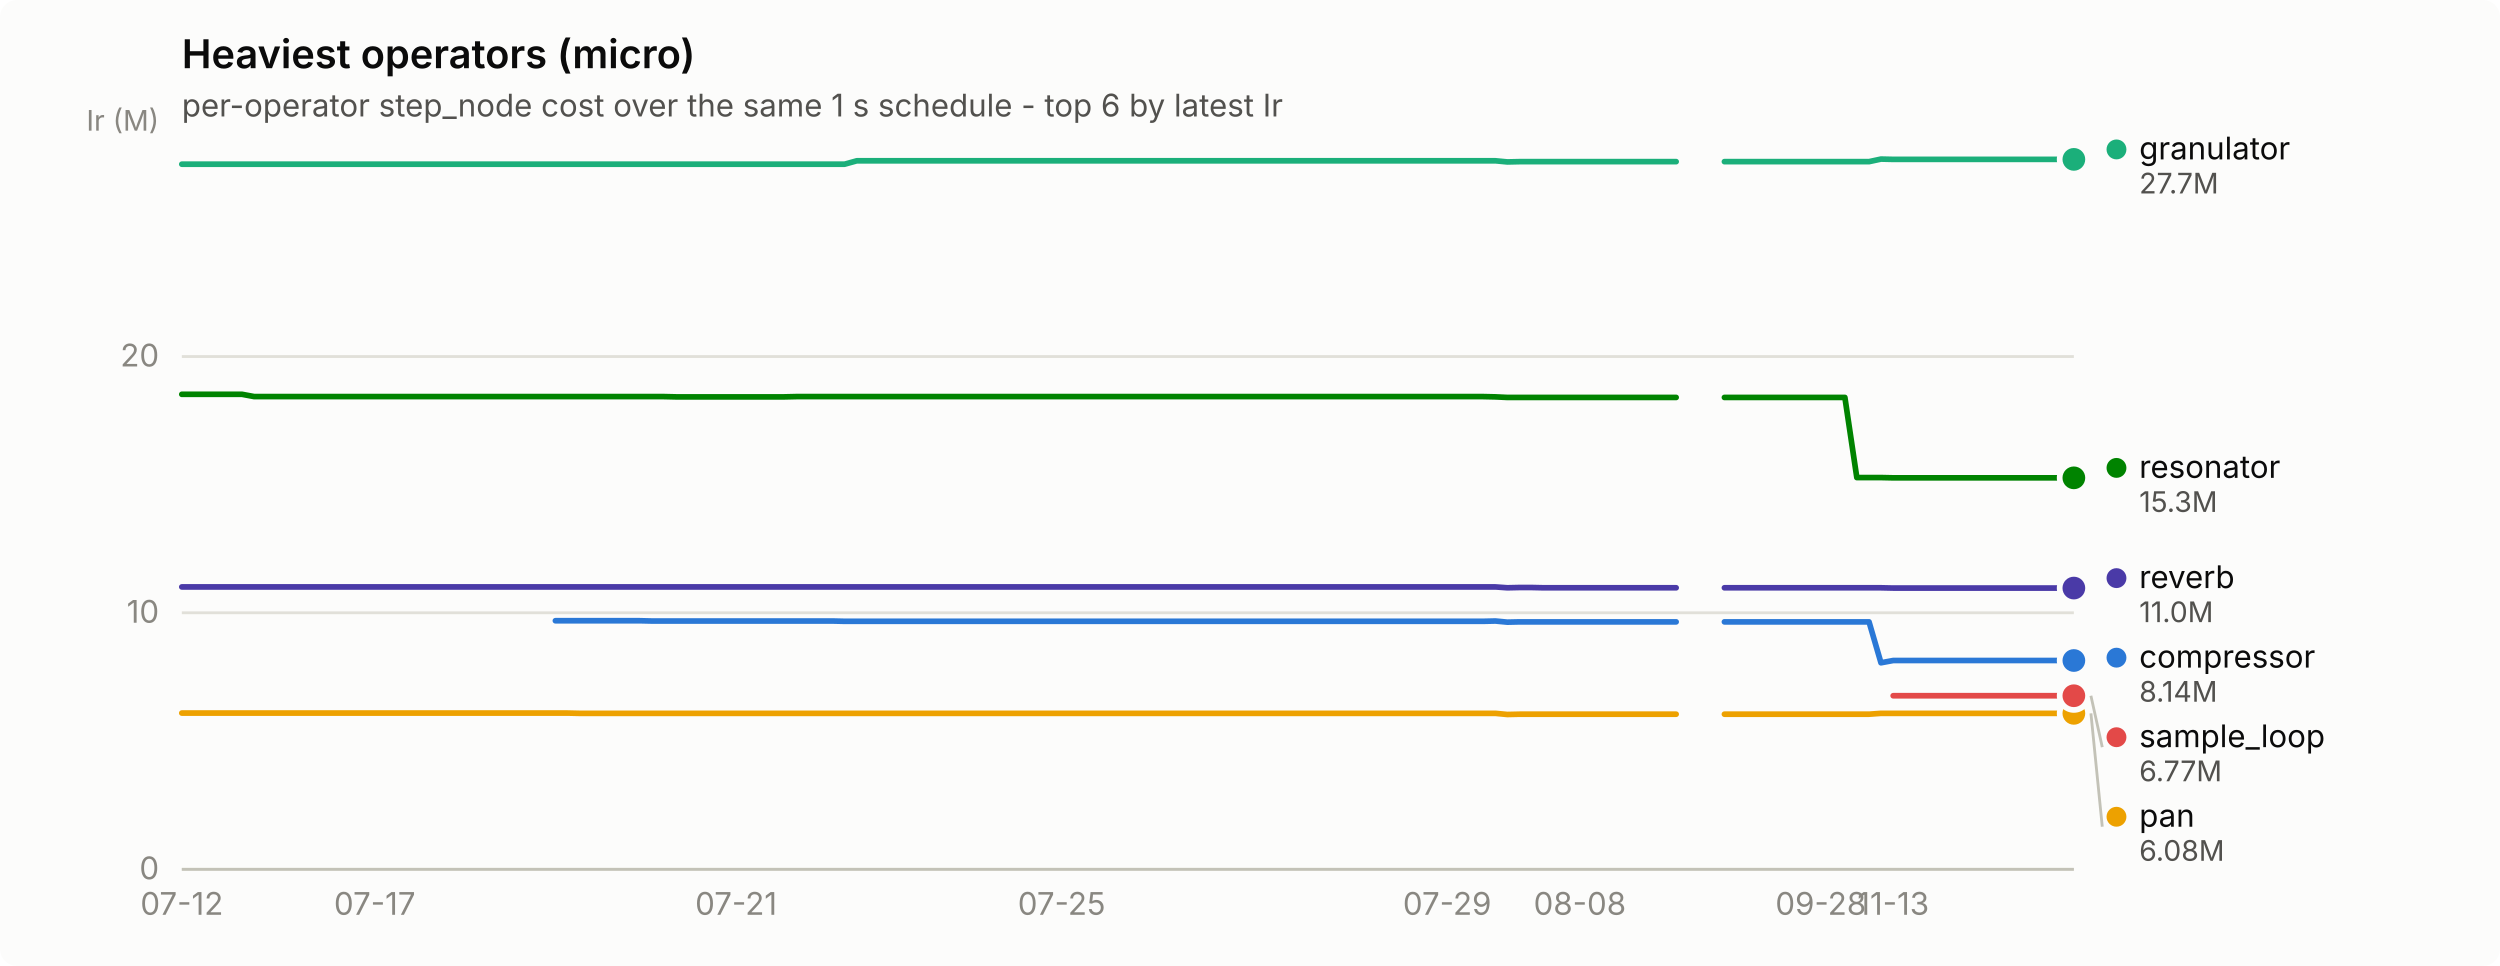
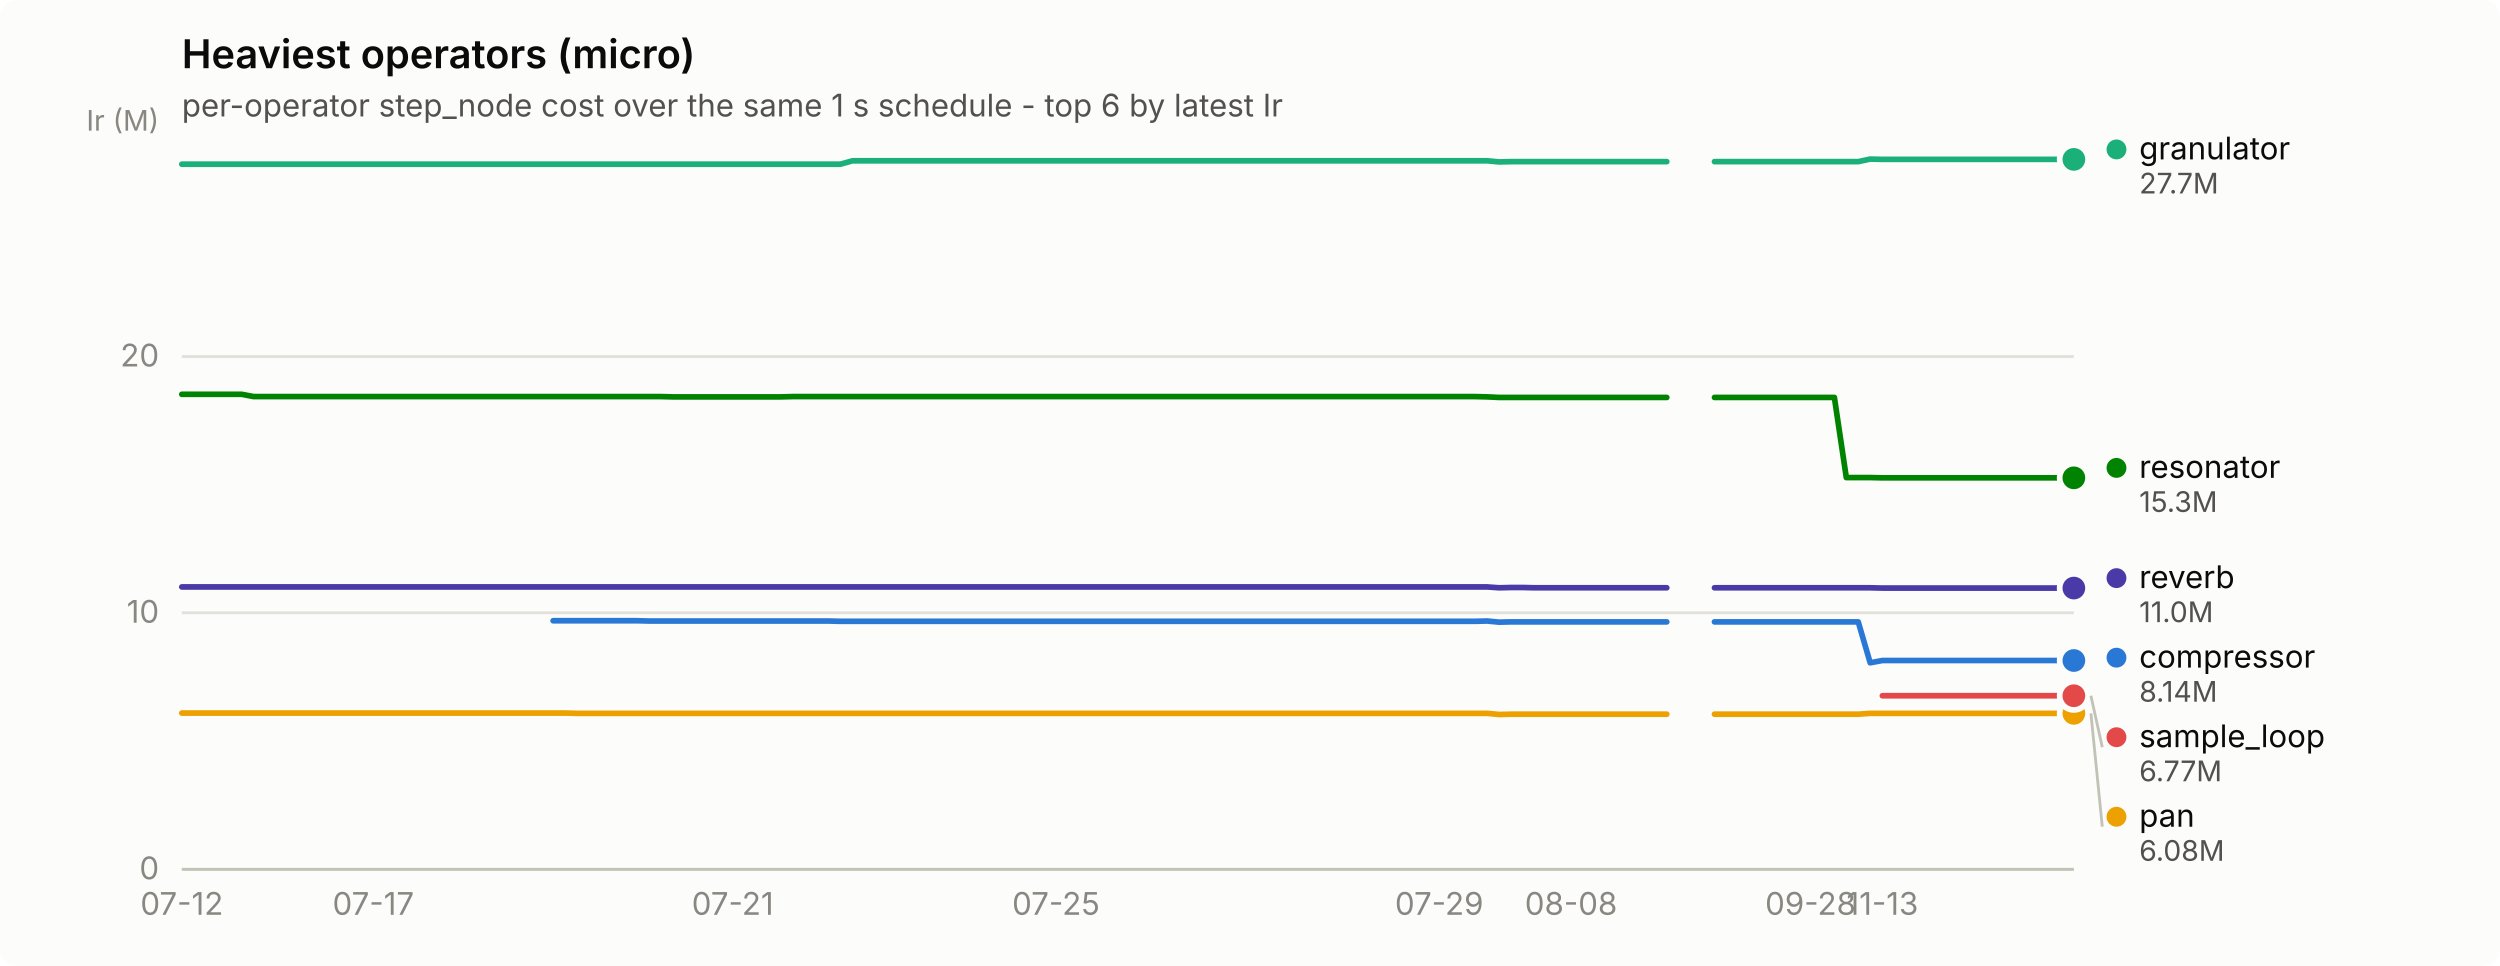
<svg xmlns="http://www.w3.org/2000/svg" width="880" height="340" viewBox="0 0 880 340" role="img" aria-label="Heaviest operators (micro)">
  <rect width="880" height="340" rx="6" fill="#fcfcfb" />
  <text x="64" y="24" font-family="system-ui, -apple-system, &quot;Segoe UI&quot;, sans-serif" font-size="14" font-weight="600" fill="#0b0b0b">Heaviest operators (micro)</text>
  <text x="64" y="41" font-family="system-ui, -apple-system, &quot;Segoe UI&quot;, sans-serif" font-size="11" fill="#52514e">per-operator step_node cost over the same 1 s schedule - top 6 by latest Ir</text>
  <line x1="64" y1="306.0" x2="730" y2="306.0" stroke="#e1e0d9" stroke-width="1" />
  <text x="56" y="309.5" text-anchor="end" font-family="system-ui, -apple-system, &quot;Segoe UI&quot;, sans-serif" font-size="11" style="font-variant-numeric: tabular-nums" fill="#898781">0</text>
  <line x1="64" y1="215.7" x2="730" y2="215.7" stroke="#e1e0d9" stroke-width="1" />
  <text x="56" y="219.2" text-anchor="end" font-family="system-ui, -apple-system, &quot;Segoe UI&quot;, sans-serif" font-size="11" style="font-variant-numeric: tabular-nums" fill="#898781">10</text>
  <line x1="64" y1="125.5" x2="730" y2="125.5" stroke="#e1e0d9" stroke-width="1" />
  <text x="56" y="129.0" text-anchor="end" font-family="system-ui, -apple-system, &quot;Segoe UI&quot;, sans-serif" font-size="11" style="font-variant-numeric: tabular-nums" fill="#898781">20</text>
  <text x="56" y="46" text-anchor="end" font-family="system-ui, -apple-system, &quot;Segoe UI&quot;, sans-serif" font-size="10" fill="#898781">Ir (M)</text>
  <line x1="64" y1="306" x2="730" y2="306" stroke="#c3c2b7" stroke-width="1" />
  <text x="64.0" y="322" text-anchor="middle" font-family="system-ui, -apple-system, &quot;Segoe UI&quot;, sans-serif" font-size="11" style="font-variant-numeric: tabular-nums" fill="#898781">07-12</text>
-   <text x="131.9" y="322" text-anchor="middle" font-family="system-ui, -apple-system, &quot;Segoe UI&quot;, sans-serif" font-size="11" style="font-variant-numeric: tabular-nums" fill="#898781">07-17</text>
-   <text x="259.1" y="322" text-anchor="middle" font-family="system-ui, -apple-system, &quot;Segoe UI&quot;, sans-serif" font-size="11" style="font-variant-numeric: tabular-nums" fill="#898781">07-21</text>
-   <text x="373.7" y="322" text-anchor="middle" font-family="system-ui, -apple-system, &quot;Segoe UI&quot;, sans-serif" font-size="11" style="font-variant-numeric: tabular-nums" fill="#898781">07-25</text>
-   <text x="509.4" y="322" text-anchor="middle" font-family="system-ui, -apple-system, &quot;Segoe UI&quot;, sans-serif" font-size="11" style="font-variant-numeric: tabular-nums" fill="#898781">07-29</text>
-   <text x="556.1" y="322" text-anchor="middle" font-family="system-ui, -apple-system, &quot;Segoe UI&quot;, sans-serif" font-size="11" style="font-variant-numeric: tabular-nums" fill="#898781">08-08</text>
-   <text x="640.9" y="322" text-anchor="middle" font-family="system-ui, -apple-system, &quot;Segoe UI&quot;, sans-serif" font-size="11" style="font-variant-numeric: tabular-nums" fill="#898781">09-28</text>
-   <text x="666.4" y="322" text-anchor="middle" font-family="system-ui, -apple-system, &quot;Segoe UI&quot;, sans-serif" font-size="11" style="font-variant-numeric: tabular-nums" fill="#898781">11-13</text>
-   <path d="M195.5,218.5 L199.7,218.5 L204.0,218.5 L208.2,218.5 L212.5,218.5 L216.7,218.5 L221.0,218.5 L225.2,218.5 L229.4,218.6 L233.7,218.6 L237.9,218.6 L242.2,218.6 L246.4,218.6 L250.6,218.6 L254.9,218.6 L259.1,218.6 L263.4,218.6 L267.6,218.6 L271.9,218.6 L276.1,218.6 L280.3,218.6 L284.6,218.6 L288.8,218.6 L293.1,218.6 L297.3,218.7 L301.6,218.7 L305.8,218.7 L310.0,218.7 L314.3,218.7 L318.5,218.7 L322.8,218.7 L327.0,218.7 L331.2,218.7 L335.5,218.7 L339.7,218.7 L344.0,218.7 L348.2,218.7 L352.5,218.7 L356.7,218.7 L360.9,218.7 L365.2,218.7 L369.4,218.7 L373.7,218.7 L377.9,218.7 L382.2,218.7 L386.4,218.7 L390.6,218.7 L394.9,218.7 L399.1,218.7 L403.4,218.7 L407.6,218.7 L411.8,218.7 L416.1,218.7 L420.3,218.7 L424.6,218.7 L428.8,218.7 L433.1,218.7 L437.3,218.7 L441.5,218.7 L445.8,218.7 L450.0,218.7 L454.3,218.7 L458.5,218.7 L462.8,218.7 L467.0,218.7 L471.2,218.7 L475.5,218.7 L479.7,218.7 L484.0,218.7 L488.2,218.7 L492.4,218.7 L496.7,218.7 L500.9,218.7 L505.2,218.7 L509.4,218.7 L513.7,218.7 L517.9,218.7 L522.1,218.7 L526.4,218.6 L530.6,219.0 L534.9,218.9 L539.1,218.9 L543.4,218.9 L547.6,218.9 L551.8,218.9 L556.1,218.9 L560.3,218.9 L564.6,218.9 L568.8,218.9 L573.0,218.9 L577.3,218.9 L581.5,218.9 L585.8,218.9 L590.0,218.9" fill="none" stroke="#2a78d6" stroke-width="2" stroke-linejoin="round" stroke-linecap="round" />
-   <path d="M607.0,218.9 L611.2,218.9 L615.5,218.9 L619.7,218.9 L623.9,218.9 L628.2,218.9 L632.4,218.9 L636.7,218.9 L640.9,218.9 L645.2,218.9 L649.4,218.9 L653.6,218.9 L657.9,218.9 L662.1,233.3 L666.4,232.5 L670.6,232.5 L674.9,232.5 L679.1,232.5 L683.3,232.5 L687.6,232.5 L691.8,232.5 L696.1,232.5 L700.3,232.5 L704.5,232.5 L708.8,232.5 L713.0,232.5 L717.3,232.5 L721.5,232.5 L725.8,232.5 L730.0,232.5" fill="none" stroke="#2a78d6" stroke-width="2" stroke-linejoin="round" stroke-linecap="round" />
+   <text x="131.4" y="322" text-anchor="middle" font-family="system-ui, -apple-system, &quot;Segoe UI&quot;, sans-serif" font-size="11" style="font-variant-numeric: tabular-nums" fill="#898781">07-17</text>
+   <text x="257.9" y="322" text-anchor="middle" font-family="system-ui, -apple-system, &quot;Segoe UI&quot;, sans-serif" font-size="11" style="font-variant-numeric: tabular-nums" fill="#898781">07-21</text>
+   <text x="371.7" y="322" text-anchor="middle" font-family="system-ui, -apple-system, &quot;Segoe UI&quot;, sans-serif" font-size="11" style="font-variant-numeric: tabular-nums" fill="#898781">07-25</text>
+   <text x="506.6" y="322" text-anchor="middle" font-family="system-ui, -apple-system, &quot;Segoe UI&quot;, sans-serif" font-size="11" style="font-variant-numeric: tabular-nums" fill="#898781">07-29</text>
+   <text x="553.0" y="322" text-anchor="middle" font-family="system-ui, -apple-system, &quot;Segoe UI&quot;, sans-serif" font-size="11" style="font-variant-numeric: tabular-nums" fill="#898781">08-08</text>
+   <text x="637.3" y="322" text-anchor="middle" font-family="system-ui, -apple-system, &quot;Segoe UI&quot;, sans-serif" font-size="11" style="font-variant-numeric: tabular-nums" fill="#898781">09-28</text>
+   <text x="662.6" y="322" text-anchor="middle" font-family="system-ui, -apple-system, &quot;Segoe UI&quot;, sans-serif" font-size="11" style="font-variant-numeric: tabular-nums" fill="#898781">11-13</text>
+   <path d="M194.7,218.5 L198.9,218.5 L203.1,218.5 L207.3,218.5 L211.5,218.5 L215.7,218.5 L220.0,218.5 L224.2,218.5 L228.4,218.6 L232.6,218.6 L236.8,218.6 L241.0,218.6 L245.3,218.6 L249.5,218.6 L253.7,218.6 L257.9,218.6 L262.1,218.6 L266.3,218.6 L270.5,218.6 L274.8,218.6 L279.0,218.6 L283.2,218.6 L287.4,218.6 L291.6,218.6 L295.8,218.7 L300.1,218.7 L304.3,218.7 L308.5,218.7 L312.7,218.7 L316.9,218.7 L321.1,218.7 L325.3,218.7 L329.6,218.7 L333.8,218.7 L338.0,218.7 L342.2,218.7 L346.4,218.7 L350.6,218.7 L354.8,218.7 L359.1,218.7 L363.3,218.7 L367.5,218.7 L371.7,218.7 L375.9,218.7 L380.1,218.7 L384.4,218.7 L388.6,218.7 L392.8,218.7 L397.0,218.7 L401.2,218.7 L405.4,218.7 L409.6,218.7 L413.9,218.7 L418.1,218.7 L422.3,218.7 L426.5,218.7 L430.7,218.7 L434.9,218.7 L439.2,218.7 L443.4,218.7 L447.6,218.7 L451.8,218.7 L456.0,218.7 L460.2,218.7 L464.4,218.7 L468.7,218.7 L472.9,218.7 L477.1,218.7 L481.3,218.7 L485.5,218.7 L489.7,218.7 L493.9,218.7 L498.2,218.7 L502.4,218.7 L506.6,218.7 L510.8,218.7 L515.0,218.7 L519.2,218.7 L523.5,218.6 L527.7,219.0 L531.9,218.9 L536.1,218.9 L540.3,218.9 L544.5,218.9 L548.7,218.9 L553.0,218.9 L557.2,218.9 L561.4,218.9 L565.6,218.9 L569.8,218.9 L574.0,218.9 L578.3,218.9 L582.5,218.9 L586.7,218.9" fill="none" stroke="#2a78d6" stroke-width="2" stroke-linejoin="round" stroke-linecap="round" />
+   <path d="M603.5,218.9 L607.8,218.9 L612.0,218.9 L616.2,218.9 L620.4,218.9 L624.6,218.9 L628.8,218.9 L633.1,218.9 L637.3,218.9 L641.5,218.9 L645.7,218.9 L649.9,218.9 L654.1,218.9 L658.3,233.3 L662.6,232.5 L666.8,232.5 L671.0,232.5 L675.2,232.5 L679.4,232.5 L683.6,232.5 L687.8,232.5 L692.1,232.5 L696.3,232.5 L700.5,232.5 L704.7,232.5 L708.9,232.5 L713.1,232.5 L717.4,232.5 L721.6,232.5 L725.8,232.5 L730.0,232.5" fill="none" stroke="#2a78d6" stroke-width="2" stroke-linejoin="round" stroke-linecap="round" />
  <circle cx="730.0" cy="232.5" r="6" fill="#fcfcfb" />
  <circle cx="730.0" cy="232.5" r="4" fill="#2a78d6" />
-   <path d="M64.0,57.8 L68.2,57.8 L72.5,57.8 L76.7,57.8 L81.0,57.8 L85.2,57.8 L89.5,57.8 L93.7,57.8 L97.9,57.8 L102.2,57.8 L106.4,57.8 L110.7,57.8 L114.9,57.8 L119.1,57.8 L123.4,57.8 L127.6,57.8 L131.9,57.8 L136.1,57.8 L140.4,57.8 L144.6,57.8 L148.8,57.8 L153.1,57.8 L157.3,57.8 L161.6,57.8 L165.8,57.8 L170.1,57.8 L174.3,57.8 L178.5,57.8 L182.8,57.8 L187.0,57.8 L191.3,57.8 L195.5,57.8 L199.7,57.8 L204.0,57.8 L208.2,57.8 L212.5,57.8 L216.7,57.8 L221.0,57.8 L225.2,57.8 L229.4,57.8 L233.7,57.8 L237.9,57.8 L242.2,57.8 L246.4,57.8 L250.6,57.8 L254.9,57.8 L259.1,57.8 L263.4,57.8 L267.6,57.8 L271.9,57.8 L276.1,57.8 L280.3,57.8 L284.6,57.8 L288.8,57.8 L293.1,57.8 L297.3,57.8 L301.6,56.6 L305.8,56.6 L310.0,56.6 L314.3,56.6 L318.5,56.6 L322.8,56.6 L327.0,56.6 L331.2,56.6 L335.5,56.6 L339.7,56.6 L344.0,56.6 L348.2,56.6 L352.5,56.6 L356.7,56.6 L360.9,56.6 L365.2,56.6 L369.4,56.6 L373.7,56.6 L377.9,56.6 L382.2,56.6 L386.4,56.6 L390.6,56.6 L394.9,56.6 L399.1,56.6 L403.4,56.6 L407.6,56.6 L411.8,56.6 L416.1,56.6 L420.3,56.6 L424.6,56.6 L428.8,56.6 L433.1,56.6 L437.3,56.6 L441.5,56.6 L445.8,56.6 L450.0,56.6 L454.3,56.6 L458.5,56.6 L462.8,56.6 L467.0,56.6 L471.2,56.6 L475.5,56.6 L479.7,56.6 L484.0,56.6 L488.2,56.6 L492.4,56.6 L496.7,56.6 L500.9,56.6 L505.2,56.6 L509.4,56.6 L513.7,56.6 L517.9,56.6 L522.1,56.6 L526.4,56.6 L530.6,57.0 L534.9,56.9 L539.1,56.9 L543.4,56.9 L547.6,56.9 L551.8,56.9 L556.1,56.9 L560.3,56.9 L564.6,56.9 L568.8,56.9 L573.0,56.9 L577.3,56.9 L581.5,56.9 L585.8,56.9 L590.0,56.9" fill="none" stroke="#1baf7a" stroke-width="2" stroke-linejoin="round" stroke-linecap="round" />
-   <path d="M607.0,56.9 L611.2,56.9 L615.5,56.9 L619.7,56.9 L623.9,56.9 L628.2,56.9 L632.4,56.9 L636.7,56.9 L640.9,56.9 L645.2,56.9 L649.4,56.9 L653.6,56.9 L657.9,56.9 L662.1,56.0 L666.4,56.1 L670.6,56.1 L674.9,56.1 L679.1,56.1 L683.3,56.1 L687.6,56.1 L691.8,56.1 L696.1,56.1 L700.3,56.1 L704.5,56.1 L708.8,56.1 L713.0,56.1 L717.3,56.1 L721.5,56.1 L725.8,56.1 L730.0,56.1" fill="none" stroke="#1baf7a" stroke-width="2" stroke-linejoin="round" stroke-linecap="round" />
+   <path d="M64.0,57.8 L68.2,57.8 L72.4,57.8 L76.6,57.8 L80.9,57.8 L85.1,57.8 L89.3,57.8 L93.5,57.8 L97.7,57.8 L101.9,57.8 L106.2,57.8 L110.4,57.8 L114.6,57.8 L118.8,57.8 L123.0,57.8 L127.2,57.8 L131.4,57.8 L135.7,57.8 L139.9,57.8 L144.1,57.8 L148.3,57.8 L152.5,57.8 L156.7,57.8 L160.9,57.8 L165.2,57.8 L169.4,57.8 L173.6,57.8 L177.8,57.8 L182.0,57.8 L186.2,57.8 L190.5,57.8 L194.7,57.8 L198.9,57.8 L203.1,57.8 L207.3,57.8 L211.5,57.8 L215.7,57.8 L220.0,57.8 L224.2,57.8 L228.4,57.8 L232.6,57.8 L236.8,57.8 L241.0,57.8 L245.3,57.8 L249.5,57.8 L253.7,57.8 L257.9,57.8 L262.1,57.8 L266.3,57.8 L270.5,57.8 L274.8,57.8 L279.0,57.8 L283.2,57.8 L287.4,57.8 L291.6,57.8 L295.8,57.8 L300.1,56.6 L304.3,56.6 L308.5,56.6 L312.7,56.6 L316.9,56.6 L321.1,56.6 L325.3,56.6 L329.6,56.6 L333.8,56.6 L338.0,56.6 L342.2,56.6 L346.4,56.6 L350.6,56.6 L354.8,56.6 L359.1,56.6 L363.3,56.6 L367.5,56.6 L371.7,56.6 L375.9,56.6 L380.1,56.6 L384.4,56.6 L388.6,56.6 L392.8,56.6 L397.0,56.6 L401.2,56.6 L405.4,56.6 L409.6,56.6 L413.9,56.6 L418.1,56.6 L422.3,56.6 L426.5,56.6 L430.7,56.6 L434.9,56.6 L439.2,56.6 L443.4,56.6 L447.6,56.6 L451.8,56.6 L456.0,56.6 L460.2,56.6 L464.4,56.6 L468.7,56.6 L472.9,56.6 L477.1,56.6 L481.3,56.6 L485.5,56.6 L489.7,56.6 L493.9,56.6 L498.2,56.6 L502.4,56.6 L506.6,56.6 L510.8,56.6 L515.0,56.6 L519.2,56.6 L523.5,56.6 L527.7,57.0 L531.9,56.9 L536.1,56.9 L540.3,56.9 L544.5,56.9 L548.7,56.9 L553.0,56.9 L557.2,56.9 L561.4,56.9 L565.6,56.9 L569.8,56.9 L574.0,56.9 L578.3,56.9 L582.5,56.9 L586.7,56.9" fill="none" stroke="#1baf7a" stroke-width="2" stroke-linejoin="round" stroke-linecap="round" />
+   <path d="M603.5,56.9 L607.8,56.9 L612.0,56.9 L616.2,56.9 L620.4,56.9 L624.6,56.9 L628.8,56.9 L633.1,56.9 L637.3,56.9 L641.5,56.9 L645.7,56.9 L649.9,56.9 L654.1,56.9 L658.3,56.0 L662.6,56.1 L666.8,56.1 L671.0,56.1 L675.2,56.1 L679.4,56.1 L683.6,56.1 L687.8,56.1 L692.1,56.1 L696.3,56.1 L700.5,56.1 L704.7,56.1 L708.9,56.1 L713.1,56.1 L717.4,56.1 L721.6,56.1 L725.8,56.1 L730.0,56.1" fill="none" stroke="#1baf7a" stroke-width="2" stroke-linejoin="round" stroke-linecap="round" />
  <circle cx="730.0" cy="56.1" r="6" fill="#fcfcfb" />
  <circle cx="730.0" cy="56.1" r="4" fill="#1baf7a" />
-   <path d="M64.0,251.0 L68.2,251.0 L72.5,251.0 L76.7,251.0 L81.0,251.0 L85.2,251.0 L89.5,251.0 L93.7,251.0 L97.9,251.0 L102.2,251.0 L106.4,251.0 L110.7,251.0 L114.9,251.0 L119.1,251.0 L123.4,251.0 L127.6,251.0 L131.9,251.0 L136.1,251.0 L140.4,251.0 L144.6,251.0 L148.8,251.0 L153.1,251.0 L157.3,251.0 L161.6,251.0 L165.8,251.0 L170.1,251.0 L174.3,251.0 L178.5,251.0 L182.8,251.0 L187.0,251.0 L191.3,251.0 L195.5,251.0 L199.7,251.0 L204.0,251.1 L208.2,251.1 L212.5,251.1 L216.7,251.1 L221.0,251.1 L225.2,251.1 L229.4,251.1 L233.7,251.1 L237.9,251.1 L242.2,251.1 L246.4,251.1 L250.6,251.1 L254.9,251.1 L259.1,251.1 L263.4,251.1 L267.6,251.1 L271.9,251.1 L276.1,251.1 L280.3,251.1 L284.6,251.1 L288.8,251.1 L293.1,251.1 L297.3,251.1 L301.6,251.1 L305.8,251.1 L310.0,251.1 L314.3,251.1 L318.5,251.1 L322.8,251.1 L327.0,251.1 L331.2,251.1 L335.5,251.1 L339.7,251.1 L344.0,251.1 L348.2,251.1 L352.5,251.1 L356.7,251.1 L360.9,251.1 L365.2,251.1 L369.4,251.1 L373.7,251.1 L377.9,251.1 L382.2,251.1 L386.4,251.1 L390.6,251.1 L394.9,251.1 L399.1,251.1 L403.4,251.1 L407.6,251.1 L411.8,251.1 L416.1,251.1 L420.3,251.1 L424.6,251.1 L428.8,251.1 L433.1,251.1 L437.3,251.1 L441.5,251.1 L445.8,251.1 L450.0,251.1 L454.3,251.1 L458.5,251.1 L462.8,251.1 L467.0,251.1 L471.2,251.1 L475.5,251.1 L479.7,251.1 L484.0,251.1 L488.2,251.1 L492.4,251.1 L496.7,251.1 L500.9,251.1 L505.2,251.1 L509.4,251.1 L513.7,251.1 L517.9,251.1 L522.1,251.1 L526.4,251.1 L530.6,251.5 L534.9,251.4 L539.1,251.4 L543.4,251.4 L547.6,251.4 L551.8,251.4 L556.1,251.4 L560.3,251.4 L564.6,251.4 L568.8,251.4 L573.0,251.4 L577.3,251.4 L581.5,251.4 L585.8,251.4 L590.0,251.4" fill="none" stroke="#eda100" stroke-width="2" stroke-linejoin="round" stroke-linecap="round" />
-   <path d="M607.0,251.4 L611.2,251.4 L615.5,251.4 L619.7,251.4 L623.9,251.4 L628.2,251.4 L632.4,251.4 L636.7,251.4 L640.9,251.4 L645.2,251.4 L649.4,251.4 L653.6,251.4 L657.9,251.4 L662.1,251.1 L666.4,251.1 L670.6,251.1 L674.9,251.1 L679.1,251.1 L683.3,251.1 L687.6,251.1 L691.8,251.1 L696.1,251.1 L700.3,251.1 L704.5,251.1 L708.8,251.1 L713.0,251.1 L717.3,251.1 L721.5,251.1 L725.8,251.1 L730.0,251.1" fill="none" stroke="#eda100" stroke-width="2" stroke-linejoin="round" stroke-linecap="round" />
+   <path d="M64.0,251.0 L68.2,251.0 L72.4,251.0 L76.6,251.0 L80.9,251.0 L85.1,251.0 L89.3,251.0 L93.5,251.0 L97.7,251.0 L101.9,251.0 L106.2,251.0 L110.4,251.0 L114.6,251.0 L118.8,251.0 L123.0,251.0 L127.2,251.0 L131.4,251.0 L135.7,251.0 L139.9,251.0 L144.1,251.0 L148.3,251.0 L152.5,251.0 L156.7,251.0 L160.9,251.0 L165.2,251.0 L169.4,251.0 L173.6,251.0 L177.8,251.0 L182.0,251.0 L186.2,251.0 L190.5,251.0 L194.7,251.0 L198.9,251.0 L203.1,251.1 L207.3,251.1 L211.5,251.1 L215.7,251.1 L220.0,251.1 L224.2,251.1 L228.4,251.1 L232.6,251.1 L236.8,251.1 L241.0,251.1 L245.3,251.1 L249.5,251.1 L253.7,251.1 L257.9,251.1 L262.1,251.1 L266.3,251.1 L270.5,251.1 L274.8,251.1 L279.0,251.1 L283.2,251.1 L287.4,251.1 L291.6,251.1 L295.8,251.1 L300.1,251.1 L304.3,251.1 L308.5,251.1 L312.7,251.1 L316.9,251.1 L321.1,251.1 L325.3,251.1 L329.6,251.1 L333.8,251.1 L338.0,251.1 L342.2,251.1 L346.4,251.1 L350.6,251.1 L354.8,251.1 L359.1,251.1 L363.3,251.1 L367.5,251.1 L371.7,251.1 L375.9,251.1 L380.1,251.1 L384.4,251.1 L388.6,251.1 L392.8,251.1 L397.0,251.1 L401.2,251.1 L405.4,251.1 L409.6,251.1 L413.9,251.1 L418.1,251.1 L422.3,251.1 L426.5,251.1 L430.7,251.1 L434.9,251.1 L439.2,251.1 L443.4,251.1 L447.6,251.1 L451.8,251.1 L456.0,251.1 L460.2,251.1 L464.4,251.1 L468.7,251.1 L472.9,251.1 L477.1,251.1 L481.3,251.1 L485.5,251.1 L489.7,251.1 L493.9,251.1 L498.2,251.1 L502.4,251.1 L506.6,251.1 L510.8,251.1 L515.0,251.1 L519.2,251.1 L523.5,251.1 L527.7,251.5 L531.9,251.4 L536.1,251.4 L540.3,251.4 L544.5,251.4 L548.7,251.4 L553.0,251.4 L557.2,251.4 L561.4,251.4 L565.6,251.4 L569.8,251.4 L574.0,251.4 L578.3,251.4 L582.5,251.4 L586.7,251.4" fill="none" stroke="#eda100" stroke-width="2" stroke-linejoin="round" stroke-linecap="round" />
+   <path d="M603.5,251.4 L607.8,251.4 L612.0,251.4 L616.2,251.4 L620.4,251.4 L624.6,251.4 L628.8,251.4 L633.1,251.4 L637.3,251.4 L641.5,251.4 L645.7,251.4 L649.9,251.4 L654.1,251.4 L658.3,251.1 L662.6,251.1 L666.8,251.1 L671.0,251.1 L675.2,251.1 L679.4,251.1 L683.6,251.1 L687.8,251.1 L692.1,251.1 L696.3,251.1 L700.5,251.1 L704.7,251.1 L708.9,251.1 L713.1,251.1 L717.4,251.1 L721.6,251.1 L725.8,251.1 L730.0,251.1" fill="none" stroke="#eda100" stroke-width="2" stroke-linejoin="round" stroke-linecap="round" />
  <circle cx="730.0" cy="251.1" r="6" fill="#fcfcfb" />
  <circle cx="730.0" cy="251.1" r="4" fill="#eda100" />
-   <path d="M64.0,138.8 L68.2,138.8 L72.5,138.8 L76.7,138.8 L81.0,138.8 L85.2,138.8 L89.5,139.6 L93.7,139.6 L97.9,139.6 L102.2,139.6 L106.4,139.6 L110.7,139.6 L114.9,139.6 L119.1,139.6 L123.4,139.6 L127.6,139.6 L131.9,139.6 L136.1,139.6 L140.4,139.6 L144.6,139.6 L148.8,139.6 L153.1,139.6 L157.3,139.6 L161.6,139.6 L165.8,139.6 L170.1,139.6 L174.3,139.6 L178.5,139.6 L182.8,139.6 L187.0,139.6 L191.3,139.6 L195.5,139.6 L199.7,139.6 L204.0,139.6 L208.2,139.6 L212.5,139.6 L216.7,139.6 L221.0,139.6 L225.2,139.6 L229.4,139.6 L233.7,139.6 L237.9,139.7 L242.2,139.7 L246.4,139.7 L250.6,139.7 L254.9,139.7 L259.1,139.7 L263.4,139.7 L267.6,139.7 L271.9,139.7 L276.1,139.7 L280.3,139.6 L284.6,139.6 L288.8,139.6 L293.1,139.6 L297.3,139.6 L301.6,139.6 L305.8,139.6 L310.0,139.6 L314.3,139.6 L318.5,139.6 L322.8,139.6 L327.0,139.6 L331.2,139.6 L335.5,139.6 L339.7,139.6 L344.0,139.6 L348.2,139.6 L352.5,139.6 L356.7,139.6 L360.9,139.6 L365.2,139.6 L369.4,139.6 L373.7,139.6 L377.9,139.6 L382.2,139.6 L386.4,139.6 L390.6,139.6 L394.9,139.6 L399.1,139.6 L403.4,139.6 L407.6,139.6 L411.8,139.6 L416.1,139.6 L420.3,139.6 L424.6,139.6 L428.8,139.6 L433.1,139.6 L437.3,139.6 L441.5,139.6 L445.8,139.6 L450.0,139.6 L454.3,139.6 L458.5,139.6 L462.8,139.6 L467.0,139.6 L471.2,139.6 L475.5,139.6 L479.7,139.6 L484.0,139.6 L488.2,139.6 L492.4,139.6 L496.7,139.6 L500.9,139.6 L505.2,139.6 L509.4,139.6 L513.7,139.6 L517.9,139.6 L522.1,139.6 L526.4,139.7 L530.6,139.9 L534.9,139.9 L539.1,139.9 L543.4,139.9 L547.6,139.9 L551.8,139.9 L556.1,139.9 L560.3,139.9 L564.6,139.9 L568.8,139.9 L573.0,139.9 L577.3,139.9 L581.5,139.9 L585.8,139.9 L590.0,139.9" fill="none" stroke="#008300" stroke-width="2" stroke-linejoin="round" stroke-linecap="round" />
-   <path d="M607.0,139.9 L611.2,139.9 L615.5,139.9 L619.7,139.9 L623.9,139.9 L628.2,139.9 L632.4,139.9 L636.7,139.9 L640.9,139.9 L645.2,139.9 L649.4,139.9 L653.6,168.1 L657.9,168.1 L662.1,168.1 L666.4,168.2 L670.6,168.2 L674.9,168.2 L679.1,168.2 L683.3,168.2 L687.6,168.2 L691.8,168.2 L696.1,168.2 L700.3,168.2 L704.5,168.2 L708.8,168.2 L713.0,168.2 L717.3,168.2 L721.5,168.2 L725.8,168.2 L730.0,168.2" fill="none" stroke="#008300" stroke-width="2" stroke-linejoin="round" stroke-linecap="round" />
+   <path d="M64.0,138.8 L68.2,138.8 L72.4,138.8 L76.6,138.8 L80.9,138.8 L85.1,138.8 L89.3,139.6 L93.5,139.6 L97.7,139.6 L101.9,139.6 L106.2,139.6 L110.4,139.6 L114.6,139.6 L118.8,139.6 L123.0,139.6 L127.2,139.6 L131.4,139.6 L135.7,139.6 L139.9,139.6 L144.1,139.6 L148.3,139.6 L152.5,139.6 L156.7,139.6 L160.9,139.6 L165.2,139.6 L169.4,139.6 L173.6,139.6 L177.8,139.6 L182.0,139.6 L186.2,139.6 L190.5,139.6 L194.7,139.6 L198.9,139.6 L203.1,139.6 L207.3,139.6 L211.5,139.6 L215.7,139.6 L220.0,139.6 L224.2,139.6 L228.4,139.6 L232.6,139.6 L236.8,139.7 L241.0,139.7 L245.3,139.7 L249.5,139.7 L253.7,139.7 L257.9,139.7 L262.1,139.7 L266.3,139.7 L270.5,139.7 L274.8,139.7 L279.0,139.6 L283.2,139.6 L287.4,139.6 L291.6,139.6 L295.8,139.6 L300.1,139.6 L304.3,139.6 L308.5,139.6 L312.7,139.6 L316.9,139.6 L321.1,139.6 L325.3,139.6 L329.6,139.6 L333.8,139.6 L338.0,139.6 L342.2,139.6 L346.4,139.6 L350.6,139.6 L354.8,139.6 L359.1,139.6 L363.3,139.6 L367.5,139.6 L371.7,139.6 L375.9,139.6 L380.1,139.6 L384.4,139.6 L388.6,139.6 L392.8,139.6 L397.0,139.6 L401.2,139.6 L405.4,139.6 L409.6,139.6 L413.9,139.6 L418.1,139.6 L422.3,139.6 L426.5,139.6 L430.7,139.6 L434.9,139.6 L439.2,139.6 L443.4,139.6 L447.6,139.6 L451.8,139.6 L456.0,139.6 L460.2,139.6 L464.4,139.6 L468.7,139.6 L472.9,139.6 L477.1,139.6 L481.3,139.6 L485.5,139.6 L489.7,139.6 L493.9,139.6 L498.2,139.6 L502.4,139.6 L506.6,139.6 L510.8,139.6 L515.0,139.6 L519.2,139.6 L523.5,139.7 L527.7,139.9 L531.9,139.9 L536.1,139.9 L540.3,139.9 L544.5,139.9 L548.7,139.9 L553.0,139.9 L557.2,139.9 L561.4,139.9 L565.6,139.9 L569.8,139.9 L574.0,139.9 L578.3,139.9 L582.5,139.9 L586.7,139.9" fill="none" stroke="#008300" stroke-width="2" stroke-linejoin="round" stroke-linecap="round" />
+   <path d="M603.5,139.9 L607.8,139.9 L612.0,139.9 L616.2,139.9 L620.4,139.9 L624.6,139.9 L628.8,139.9 L633.1,139.9 L637.3,139.9 L641.5,139.9 L645.7,139.9 L649.9,168.1 L654.1,168.1 L658.3,168.1 L662.6,168.2 L666.8,168.2 L671.0,168.2 L675.2,168.2 L679.4,168.2 L683.6,168.2 L687.8,168.2 L692.1,168.2 L696.3,168.2 L700.5,168.2 L704.7,168.2 L708.9,168.2 L713.1,168.2 L717.4,168.2 L721.6,168.2 L725.8,168.2 L730.0,168.2" fill="none" stroke="#008300" stroke-width="2" stroke-linejoin="round" stroke-linecap="round" />
  <circle cx="730.0" cy="168.2" r="6" fill="#fcfcfb" />
  <circle cx="730.0" cy="168.2" r="4" fill="#008300" />
-   <path d="M64.0,206.6 L68.2,206.6 L72.5,206.6 L76.7,206.6 L81.0,206.6 L85.2,206.6 L89.5,206.6 L93.7,206.6 L97.9,206.6 L102.2,206.6 L106.4,206.6 L110.7,206.6 L114.9,206.6 L119.1,206.6 L123.4,206.6 L127.6,206.6 L131.9,206.6 L136.1,206.6 L140.4,206.6 L144.6,206.6 L148.8,206.6 L153.1,206.6 L157.3,206.6 L161.6,206.6 L165.8,206.6 L170.1,206.6 L174.3,206.6 L178.5,206.6 L182.8,206.6 L187.0,206.6 L191.3,206.6 L195.5,206.6 L199.7,206.6 L204.0,206.6 L208.2,206.6 L212.5,206.6 L216.7,206.6 L221.0,206.6 L225.2,206.6 L229.4,206.6 L233.7,206.6 L237.9,206.6 L242.2,206.6 L246.4,206.6 L250.6,206.6 L254.9,206.6 L259.1,206.6 L263.4,206.6 L267.6,206.6 L271.9,206.6 L276.1,206.6 L280.3,206.6 L284.6,206.6 L288.8,206.6 L293.1,206.6 L297.3,206.6 L301.6,206.6 L305.8,206.6 L310.0,206.6 L314.3,206.6 L318.5,206.6 L322.8,206.6 L327.0,206.6 L331.2,206.6 L335.5,206.6 L339.7,206.6 L344.0,206.6 L348.2,206.6 L352.5,206.6 L356.7,206.6 L360.9,206.6 L365.2,206.6 L369.4,206.6 L373.7,206.6 L377.9,206.6 L382.2,206.6 L386.4,206.6 L390.6,206.6 L394.9,206.6 L399.1,206.6 L403.4,206.6 L407.6,206.6 L411.8,206.6 L416.1,206.6 L420.3,206.6 L424.6,206.6 L428.8,206.6 L433.1,206.6 L437.3,206.6 L441.5,206.6 L445.8,206.6 L450.0,206.6 L454.3,206.6 L458.5,206.6 L462.8,206.6 L467.0,206.6 L471.2,206.6 L475.5,206.6 L479.7,206.6 L484.0,206.6 L488.2,206.6 L492.4,206.6 L496.7,206.6 L500.9,206.6 L505.2,206.6 L509.4,206.6 L513.7,206.6 L517.9,206.6 L522.1,206.6 L526.4,206.6 L530.6,206.9 L534.9,206.8 L539.1,206.8 L543.4,206.9 L547.6,206.9 L551.8,206.9 L556.1,206.9 L560.3,206.9 L564.6,206.9 L568.8,206.9 L573.0,206.9 L577.3,206.9 L581.5,206.9 L585.8,206.9 L590.0,206.9" fill="none" stroke="#4a3aa7" stroke-width="2" stroke-linejoin="round" stroke-linecap="round" />
-   <path d="M607.0,206.9 L611.2,206.9 L615.5,206.9 L619.7,206.9 L623.9,206.9 L628.2,206.9 L632.4,206.9 L636.7,206.9 L640.9,206.9 L645.2,206.9 L649.4,206.9 L653.6,206.9 L657.9,206.9 L662.1,206.9 L666.4,207.0 L670.6,207.0 L674.9,207.0 L679.1,207.0 L683.3,207.0 L687.6,207.0 L691.8,207.0 L696.1,207.0 L700.3,207.0 L704.5,207.0 L708.8,207.0 L713.0,207.0 L717.3,207.0 L721.5,207.0 L725.8,207.0 L730.0,207.0" fill="none" stroke="#4a3aa7" stroke-width="2" stroke-linejoin="round" stroke-linecap="round" />
+   <path d="M64.0,206.6 L68.2,206.6 L72.4,206.6 L76.6,206.6 L80.9,206.6 L85.1,206.6 L89.3,206.6 L93.5,206.6 L97.7,206.6 L101.9,206.6 L106.2,206.6 L110.4,206.6 L114.6,206.6 L118.8,206.6 L123.0,206.6 L127.2,206.6 L131.4,206.6 L135.7,206.6 L139.9,206.6 L144.1,206.6 L148.3,206.6 L152.5,206.6 L156.7,206.6 L160.9,206.6 L165.2,206.6 L169.4,206.6 L173.6,206.6 L177.8,206.6 L182.0,206.6 L186.2,206.6 L190.5,206.6 L194.7,206.6 L198.9,206.6 L203.1,206.6 L207.3,206.6 L211.5,206.6 L215.7,206.6 L220.0,206.6 L224.2,206.6 L228.4,206.6 L232.6,206.6 L236.8,206.6 L241.0,206.6 L245.3,206.6 L249.5,206.6 L253.7,206.6 L257.9,206.6 L262.1,206.6 L266.3,206.6 L270.5,206.6 L274.8,206.6 L279.0,206.6 L283.2,206.6 L287.4,206.6 L291.6,206.6 L295.8,206.6 L300.1,206.6 L304.3,206.6 L308.5,206.6 L312.7,206.6 L316.9,206.6 L321.1,206.6 L325.3,206.6 L329.6,206.6 L333.8,206.6 L338.0,206.6 L342.2,206.6 L346.4,206.6 L350.6,206.6 L354.8,206.6 L359.1,206.6 L363.3,206.6 L367.5,206.6 L371.7,206.6 L375.9,206.6 L380.1,206.6 L384.4,206.6 L388.6,206.6 L392.8,206.6 L397.0,206.6 L401.2,206.6 L405.4,206.6 L409.6,206.6 L413.9,206.6 L418.1,206.6 L422.3,206.6 L426.5,206.6 L430.7,206.6 L434.9,206.6 L439.2,206.6 L443.4,206.6 L447.6,206.6 L451.8,206.6 L456.0,206.6 L460.2,206.6 L464.4,206.6 L468.7,206.6 L472.9,206.6 L477.1,206.6 L481.3,206.6 L485.5,206.6 L489.7,206.6 L493.9,206.6 L498.2,206.6 L502.4,206.6 L506.6,206.6 L510.8,206.6 L515.0,206.6 L519.2,206.6 L523.5,206.6 L527.7,206.9 L531.9,206.8 L536.1,206.8 L540.3,206.9 L544.5,206.9 L548.7,206.9 L553.0,206.9 L557.2,206.9 L561.4,206.9 L565.6,206.9 L569.8,206.9 L574.0,206.9 L578.3,206.9 L582.5,206.9 L586.7,206.9" fill="none" stroke="#4a3aa7" stroke-width="2" stroke-linejoin="round" stroke-linecap="round" />
+   <path d="M603.5,206.9 L607.8,206.9 L612.0,206.9 L616.2,206.9 L620.4,206.9 L624.6,206.9 L628.8,206.9 L633.1,206.9 L637.3,206.9 L641.5,206.9 L645.7,206.9 L649.9,206.9 L654.1,206.9 L658.3,206.9 L662.6,207.0 L666.8,207.0 L671.0,207.0 L675.2,207.0 L679.4,207.0 L683.6,207.0 L687.8,207.0 L692.1,207.0 L696.3,207.0 L700.5,207.0 L704.7,207.0 L708.9,207.0 L713.1,207.0 L717.4,207.0 L721.6,207.0 L725.8,207.0 L730.0,207.0" fill="none" stroke="#4a3aa7" stroke-width="2" stroke-linejoin="round" stroke-linecap="round" />
  <circle cx="730.0" cy="207.0" r="6" fill="#fcfcfb" />
  <circle cx="730.0" cy="207.0" r="4" fill="#4a3aa7" />
-   <path d="M666.4,244.9 L670.6,244.9 L674.9,244.9 L679.1,244.9 L683.3,244.9 L687.6,244.9 L691.8,244.9 L696.1,244.9 L700.3,244.9 L704.5,244.9 L708.8,244.9 L713.0,244.9 L717.3,244.9 L721.5,244.9 L725.8,244.9 L730.0,244.9" fill="none" stroke="#e34948" stroke-width="2" stroke-linejoin="round" stroke-linecap="round" />
+   <path d="M662.6,244.9 L666.8,244.9 L671.0,244.9 L675.2,244.9 L679.4,244.9 L683.6,244.9 L687.8,244.9 L692.1,244.9 L696.3,244.9 L700.5,244.9 L704.7,244.9 L708.9,244.9 L713.1,244.9 L717.4,244.9 L721.6,244.9 L725.8,244.9 L730.0,244.9" fill="none" stroke="#e34948" stroke-width="2" stroke-linejoin="round" stroke-linecap="round" />
  <circle cx="730.0" cy="244.9" r="6" fill="#fcfcfb" />
  <circle cx="730.0" cy="244.9" r="4" fill="#e34948" />
  <circle cx="745.0" cy="52.6" r="3.5" fill="#1baf7a" />
  <text x="753.0" y="56.1" font-family="system-ui, -apple-system, &quot;Segoe UI&quot;, sans-serif" font-size="11" fill="#0b0b0b">granulator</text>
  <text x="753.0" y="68.1" font-family="system-ui, -apple-system, &quot;Segoe UI&quot;, sans-serif" font-size="10" style="font-variant-numeric: tabular-nums" fill="#52514e">27.7M</text>
  <circle cx="745.0" cy="164.7" r="3.5" fill="#008300" />
  <text x="753.0" y="168.2" font-family="system-ui, -apple-system, &quot;Segoe UI&quot;, sans-serif" font-size="11" fill="#0b0b0b">resonator</text>
  <text x="753.0" y="180.2" font-family="system-ui, -apple-system, &quot;Segoe UI&quot;, sans-serif" font-size="10" style="font-variant-numeric: tabular-nums" fill="#52514e">15.3M</text>
  <circle cx="745.0" cy="203.5" r="3.5" fill="#4a3aa7" />
  <text x="753.0" y="207.0" font-family="system-ui, -apple-system, &quot;Segoe UI&quot;, sans-serif" font-size="11" fill="#0b0b0b">reverb</text>
  <text x="753.0" y="219.0" font-family="system-ui, -apple-system, &quot;Segoe UI&quot;, sans-serif" font-size="10" style="font-variant-numeric: tabular-nums" fill="#52514e">11.0M</text>
  <circle cx="745.0" cy="231.5" r="3.5" fill="#2a78d6" />
  <text x="753.0" y="235.0" font-family="system-ui, -apple-system, &quot;Segoe UI&quot;, sans-serif" font-size="11" fill="#0b0b0b">compressor</text>
  <text x="753.0" y="247.0" font-family="system-ui, -apple-system, &quot;Segoe UI&quot;, sans-serif" font-size="10" style="font-variant-numeric: tabular-nums" fill="#52514e">8.14M</text>
  <line x1="736.0" y1="244.9" x2="740.0" y2="263.0" stroke="#c3c2b7" stroke-width="1" />
  <circle cx="745.0" cy="259.5" r="3.5" fill="#e34948" />
  <text x="753.0" y="263.0" font-family="system-ui, -apple-system, &quot;Segoe UI&quot;, sans-serif" font-size="11" fill="#0b0b0b">sample_loop</text>
  <text x="753.0" y="275.0" font-family="system-ui, -apple-system, &quot;Segoe UI&quot;, sans-serif" font-size="10" style="font-variant-numeric: tabular-nums" fill="#52514e">6.77M</text>
  <line x1="736.0" y1="251.1" x2="740.0" y2="291.0" stroke="#c3c2b7" stroke-width="1" />
  <circle cx="745.0" cy="287.5" r="3.5" fill="#eda100" />
  <text x="753.0" y="291.0" font-family="system-ui, -apple-system, &quot;Segoe UI&quot;, sans-serif" font-size="11" fill="#0b0b0b">pan</text>
  <text x="753.0" y="303.0" font-family="system-ui, -apple-system, &quot;Segoe UI&quot;, sans-serif" font-size="10" style="font-variant-numeric: tabular-nums" fill="#52514e">6.08M</text>
</svg>
